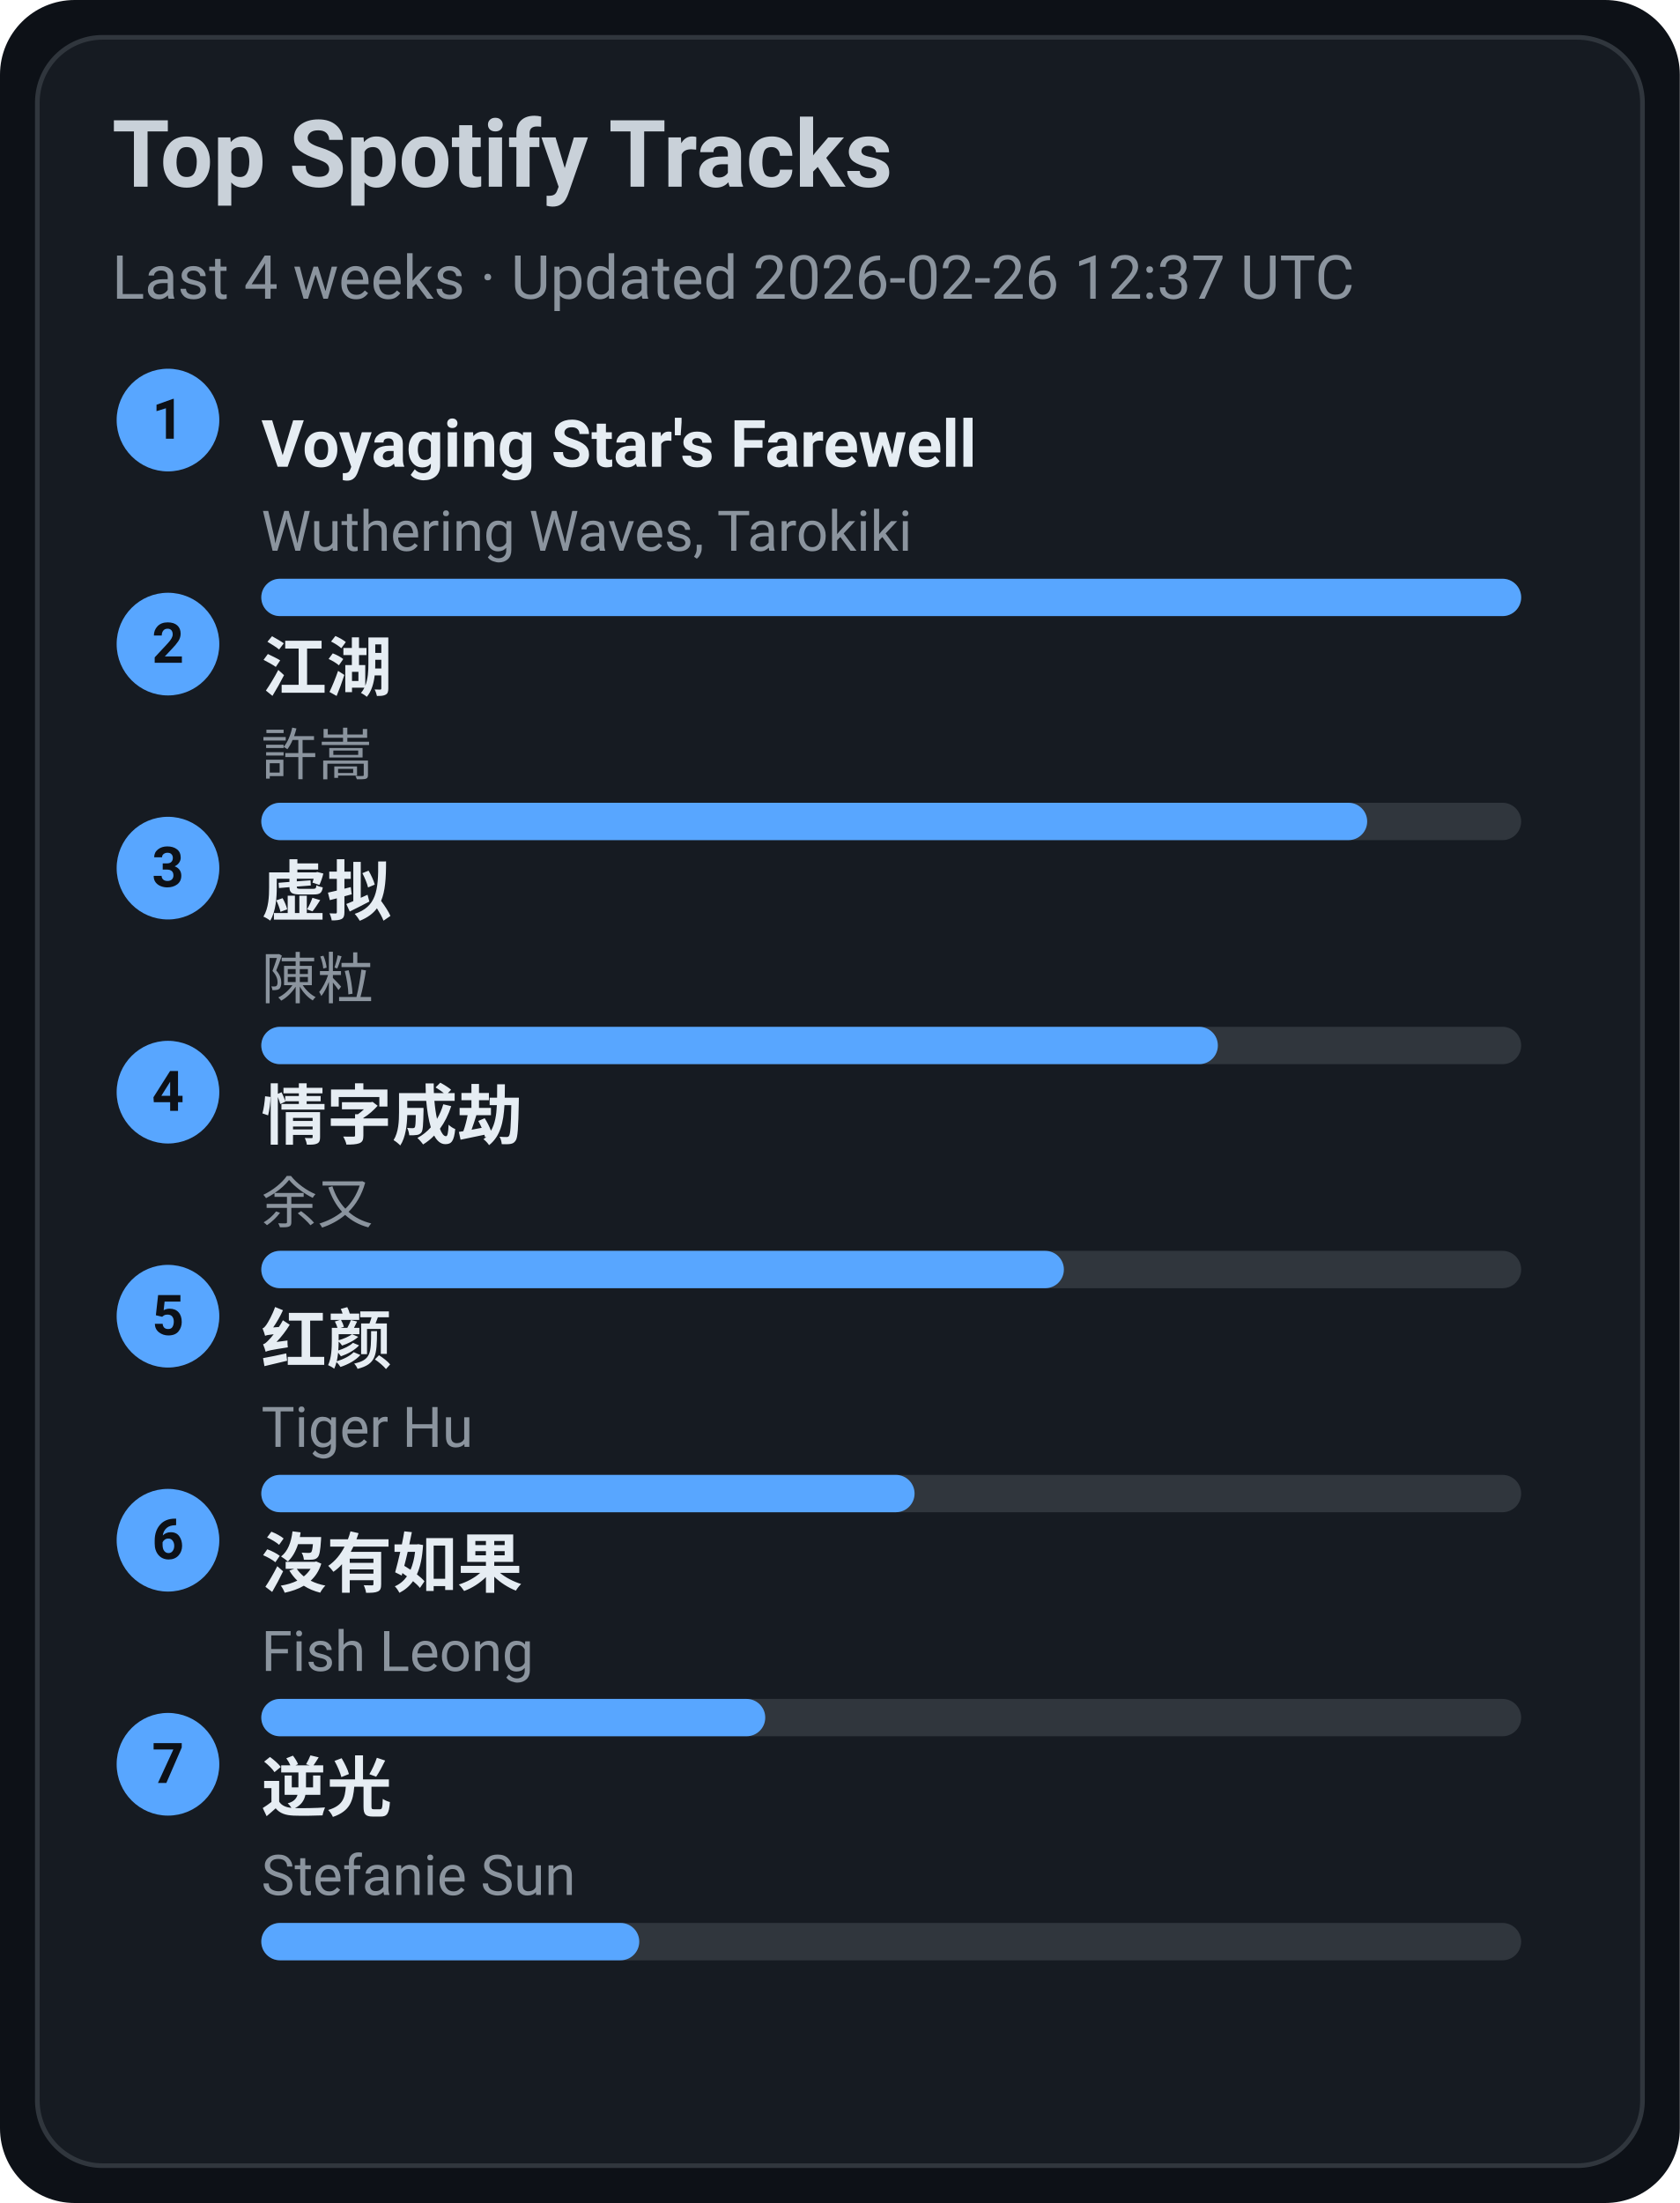
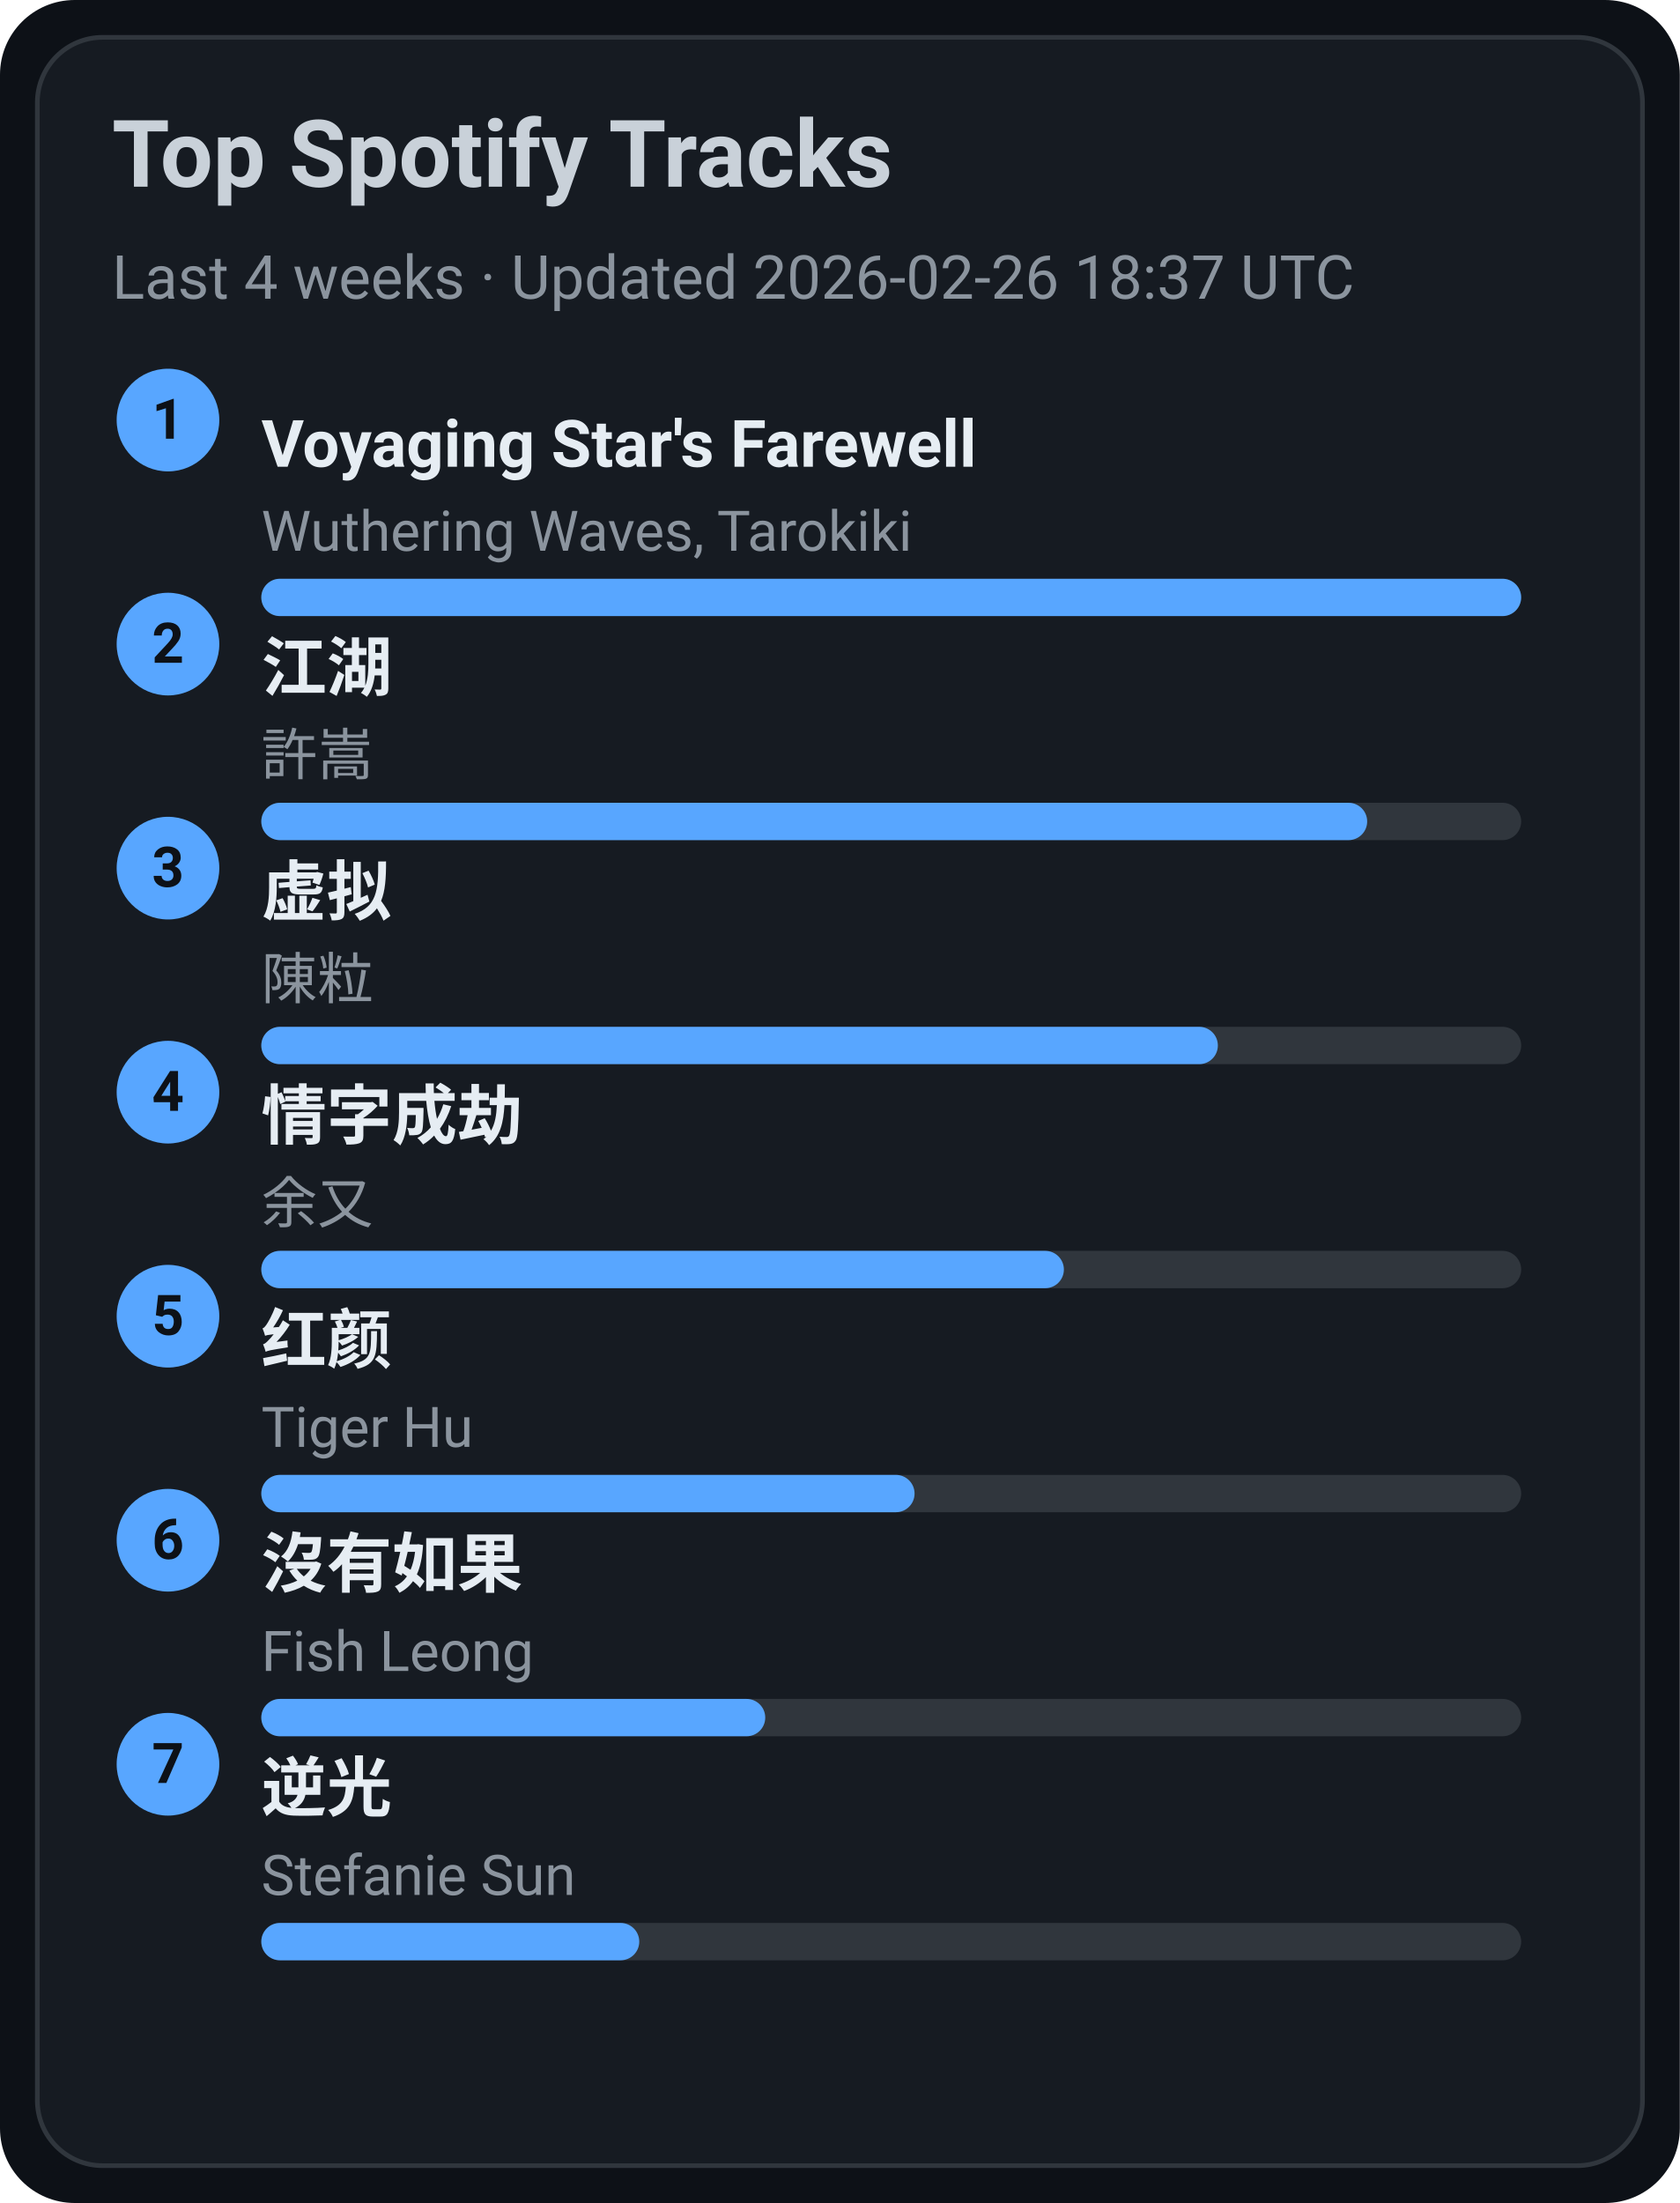
<svg xmlns="http://www.w3.org/2000/svg" width="360" height="472" viewBox="0 0 360 472">
  <style>text{font-family:-apple-system,BlinkMacSystemFont,Segoe UI,Roboto,Ubuntu,Helvetica Neue,Arial,Noto Sans,sans-serif}</style>
  <rect width="360" height="472" rx="16" fill="#0d1117" />
  <rect x="8" y="8" width="344" height="456" rx="14" fill="#161b22" stroke="#30363d" />
  <text x="24" y="40" font-size="20" fill="#c9d1d9" font-weight="600">Top Spotify Tracks</text>
-   <text x="24" y="64" font-size="13" fill="#8b949e">Last 4 weeks · Updated 2026-02-26 12:37 UTC</text>
+   <text x="24" y="64" font-size="13" fill="#8b949e">Last 4 weeks · Updated 2026-02-26 18:37 UTC</text>
  <circle cx="36" cy="90" r="11" fill="#58a6ff" />
  <text x="36" y="94" text-anchor="middle" font-size="12" fill="#0d1117" font-weight="700">1</text>
  <a href="https://open.spotify.com/track/3uI2KolgU1Pt41ywffsggr" target="_blank" rel="noopener noreferrer">
    <text x="56" y="100" font-size="14" fill="#e6edf3" font-weight="600">Voyaging Star's Farewell</text>
  </a>
  <text x="56" y="118" font-size="12" fill="#8b949e">Wuthering Waves, Tarokiki</text>
  <rect x="56" y="124" width="270" height="8" rx="4" fill="#30363d" />
  <rect x="56" y="124" width="270" height="8" rx="4" fill="#58a6ff" />
  <circle cx="36" cy="138" r="11" fill="#58a6ff" />
  <text x="36" y="142" text-anchor="middle" font-size="12" fill="#0d1117" font-weight="700">2</text>
  <a href="https://open.spotify.com/track/03PCdwqajii1xgp7WIozzC" target="_blank" rel="noopener noreferrer">
    <text x="56" y="148" font-size="14" fill="#e6edf3" font-weight="600">江湖</text>
  </a>
  <text x="56" y="166" font-size="12" fill="#8b949e">許嵩</text>
  <rect x="56" y="172" width="270" height="8" rx="4" fill="#30363d" />
  <rect x="56" y="172" width="237" height="8" rx="4" fill="#58a6ff" />
  <circle cx="36" cy="186" r="11" fill="#58a6ff" />
  <text x="36" y="190" text-anchor="middle" font-size="12" fill="#0d1117" font-weight="700">3</text>
  <a href="https://open.spotify.com/track/5l9sg05BhpfsdLfRvjGsAf" target="_blank" rel="noopener noreferrer">
    <text x="56" y="196" font-size="14" fill="#e6edf3" font-weight="600">虚拟</text>
  </a>
  <text x="56" y="214" font-size="12" fill="#8b949e">陳粒</text>
  <rect x="56" y="220" width="270" height="8" rx="4" fill="#30363d" />
  <rect x="56" y="220" width="205" height="8" rx="4" fill="#58a6ff" />
  <circle cx="36" cy="234" r="11" fill="#58a6ff" />
  <text x="36" y="238" text-anchor="middle" font-size="12" fill="#0d1117" font-weight="700">4</text>
  <a href="https://open.spotify.com/track/6PLof7Z5mvbp9im83J4m3m" target="_blank" rel="noopener noreferrer">
    <text x="56" y="244" font-size="14" fill="#e6edf3" font-weight="600">情字成劫</text>
  </a>
  <text x="56" y="262" font-size="12" fill="#8b949e">余又</text>
  <rect x="56" y="268" width="270" height="8" rx="4" fill="#30363d" />
  <rect x="56" y="268" width="172" height="8" rx="4" fill="#58a6ff" />
  <circle cx="36" cy="282" r="11" fill="#58a6ff" />
  <text x="36" y="286" text-anchor="middle" font-size="12" fill="#0d1117" font-weight="700">5</text>
  <a href="https://open.spotify.com/track/6Q7OE4tvrUOIvIDY2EC5Im" target="_blank" rel="noopener noreferrer">
    <text x="56" y="292" font-size="14" fill="#e6edf3" font-weight="600">红颜</text>
  </a>
  <text x="56" y="310" font-size="12" fill="#8b949e">Tiger Hu</text>
  <rect x="56" y="316" width="270" height="8" rx="4" fill="#30363d" />
  <rect x="56" y="316" width="140" height="8" rx="4" fill="#58a6ff" />
  <circle cx="36" cy="330" r="11" fill="#58a6ff" />
  <text x="36" y="334" text-anchor="middle" font-size="12" fill="#0d1117" font-weight="700">6</text>
  <a href="https://open.spotify.com/track/1G9MmoUjo5nC5lB7paaG0l" target="_blank" rel="noopener noreferrer">
    <text x="56" y="340" font-size="14" fill="#e6edf3" font-weight="600">沒有如果</text>
  </a>
  <text x="56" y="358" font-size="12" fill="#8b949e">Fish Leong</text>
  <rect x="56" y="364" width="270" height="8" rx="4" fill="#30363d" />
  <rect x="56" y="364" width="108" height="8" rx="4" fill="#58a6ff" />
  <circle cx="36" cy="378" r="11" fill="#58a6ff" />
  <text x="36" y="382" text-anchor="middle" font-size="12" fill="#0d1117" font-weight="700">7</text>
  <a href="https://open.spotify.com/track/4x1hB3Yg01Aq6J6q0deS9M" target="_blank" rel="noopener noreferrer">
    <text x="56" y="388" font-size="14" fill="#e6edf3" font-weight="600">逆光</text>
  </a>
  <text x="56" y="406" font-size="12" fill="#8b949e">Stefanie Sun</text>
  <rect x="56" y="412" width="270" height="8" rx="4" fill="#30363d" />
  <rect x="56" y="412" width="81" height="8" rx="4" fill="#58a6ff" />
</svg>
